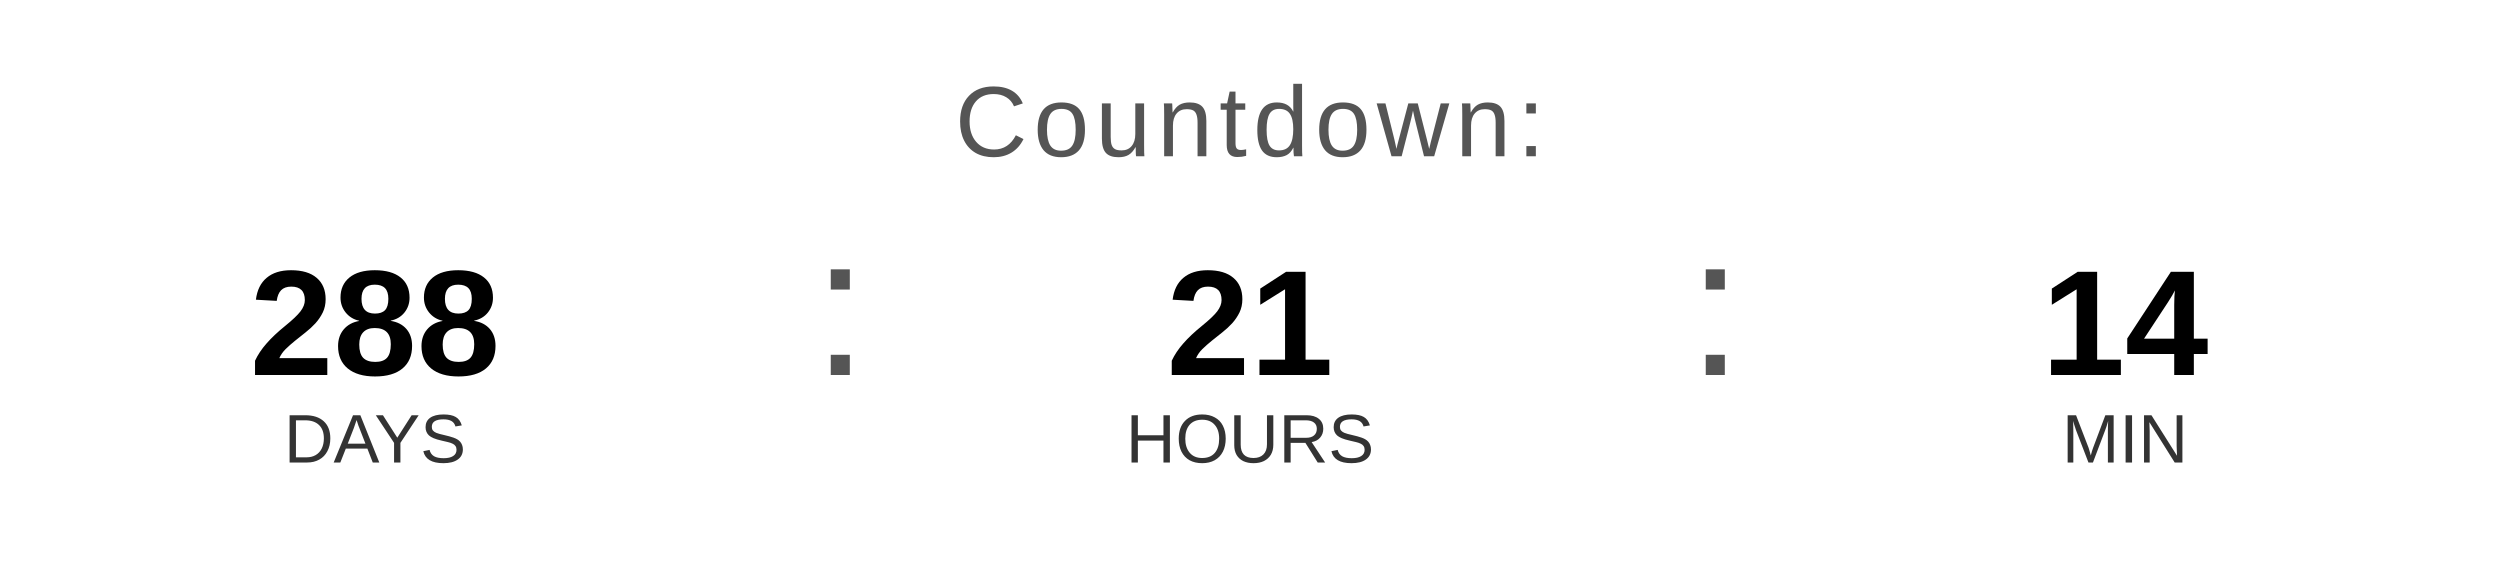
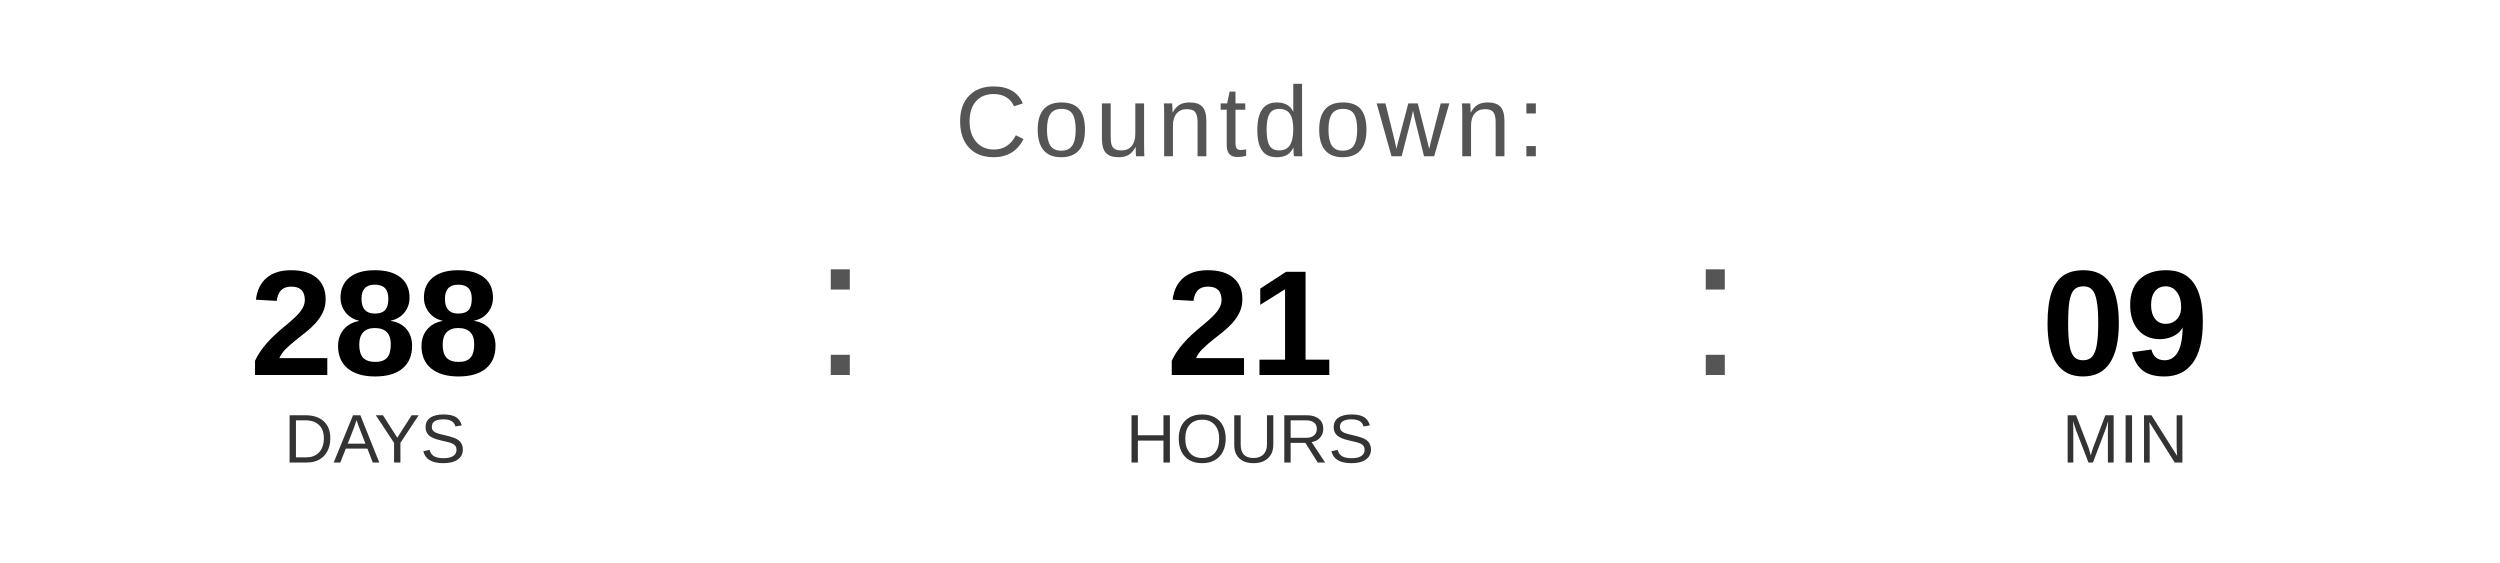
<svg xmlns="http://www.w3.org/2000/svg" width="400" height="90" viewBox="0 0 400 90">
  <text x="200" y="25" font-family="Arial, Helvetica, sans-serif" font-size="16" fill="#555555" text-anchor="middle" letter-spacing="1">
    Countdown:
  </text>
  <text x="60" y="60" font-family="Arial, Helvetica, sans-serif" font-size="24" font-weight="bold" fill="#000000" text-anchor="middle">288</text>
  <text x="60" y="74" font-family="Arial, Helvetica, sans-serif" font-size="11" fill="#333333" text-anchor="middle">DAYS</text>
  <text x="130" y="60" font-family="Arial, sans-serif" font-size="32" fill="#555555">:</text>
  <text x="200" y="60" font-family="Arial, Helvetica, sans-serif" font-size="24" font-weight="bold" fill="#000000" text-anchor="middle">21</text>
  <text x="200" y="74" font-family="Arial, Helvetica, sans-serif" font-size="11" fill="#333333" text-anchor="middle">HOURS</text>
  <text x="270" y="60" font-family="Arial, sans-serif" font-size="32" fill="#555555">:</text>
-   <text x="340" y="60" font-family="Arial, Helvetica, sans-serif" font-size="24" font-weight="bold" fill="#000000" text-anchor="middle">14</text>
+   <text x="340" y="60" font-family="Arial, Helvetica, sans-serif" font-size="24" font-weight="bold" fill="#000000" text-anchor="middle">09</text>
  <text x="340" y="74" font-family="Arial, Helvetica, sans-serif" font-size="11" fill="#333333" text-anchor="middle">MIN</text>
</svg>
